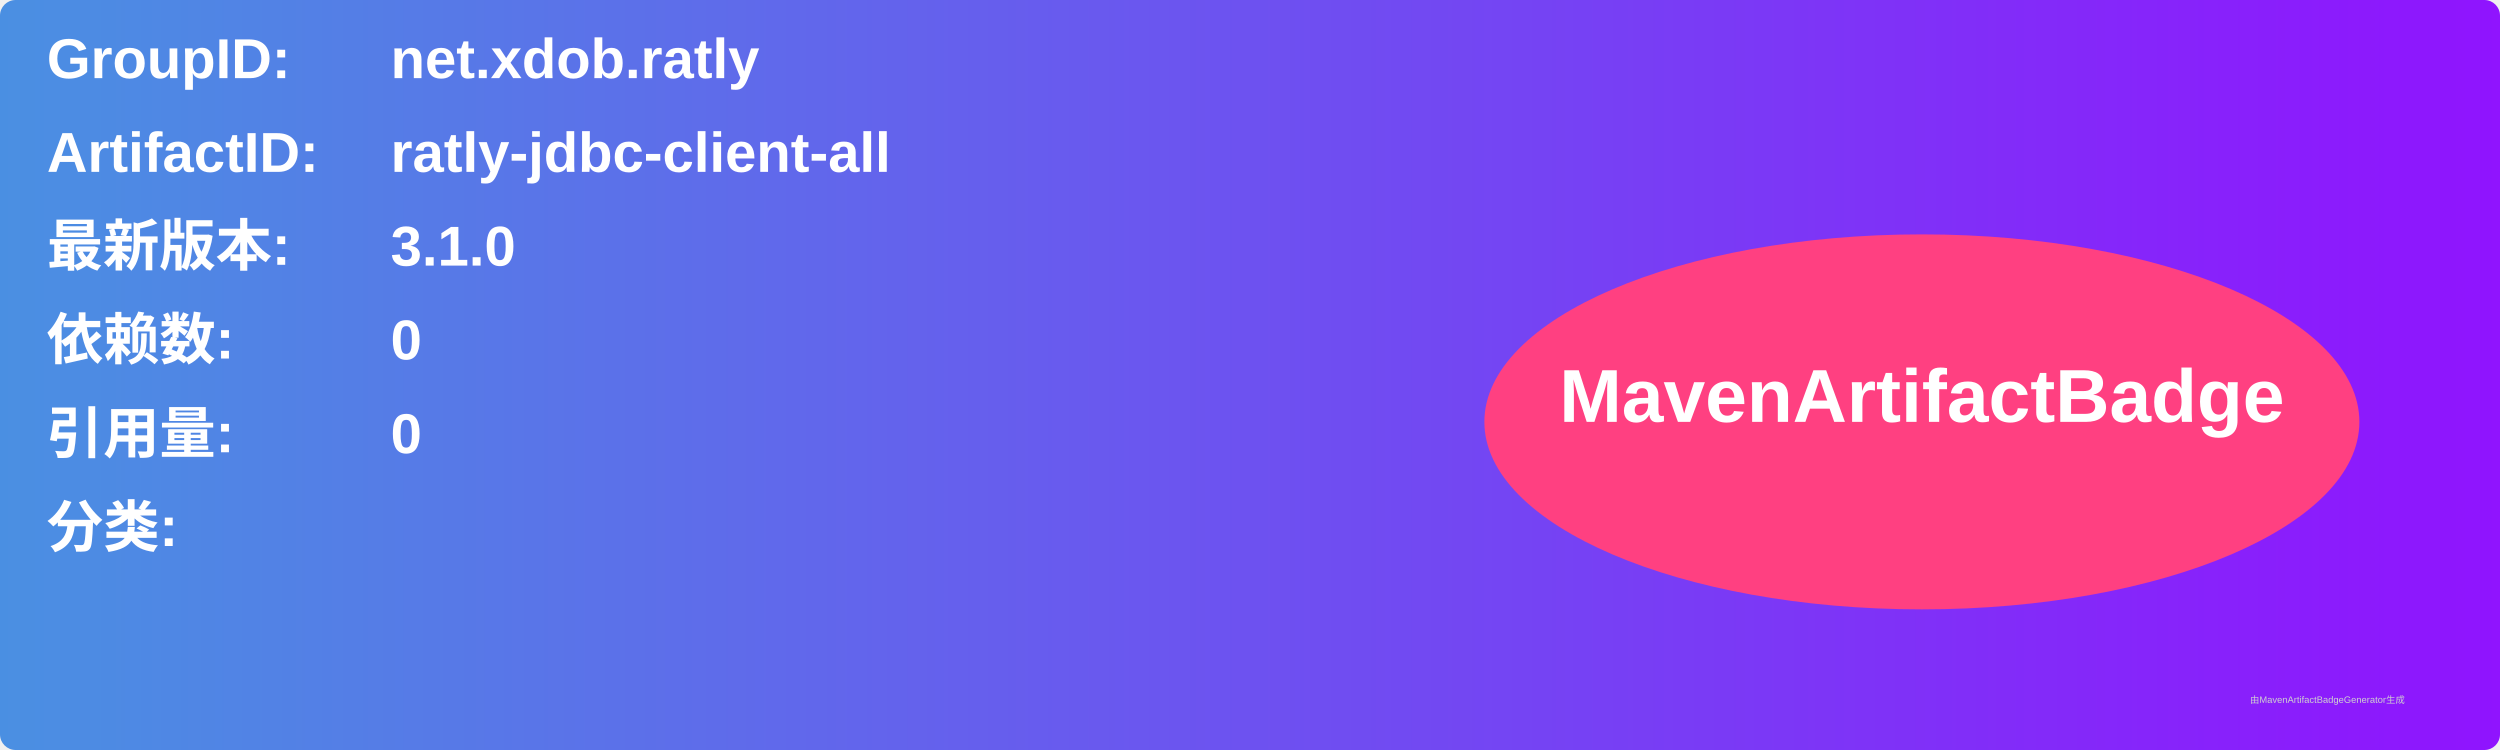
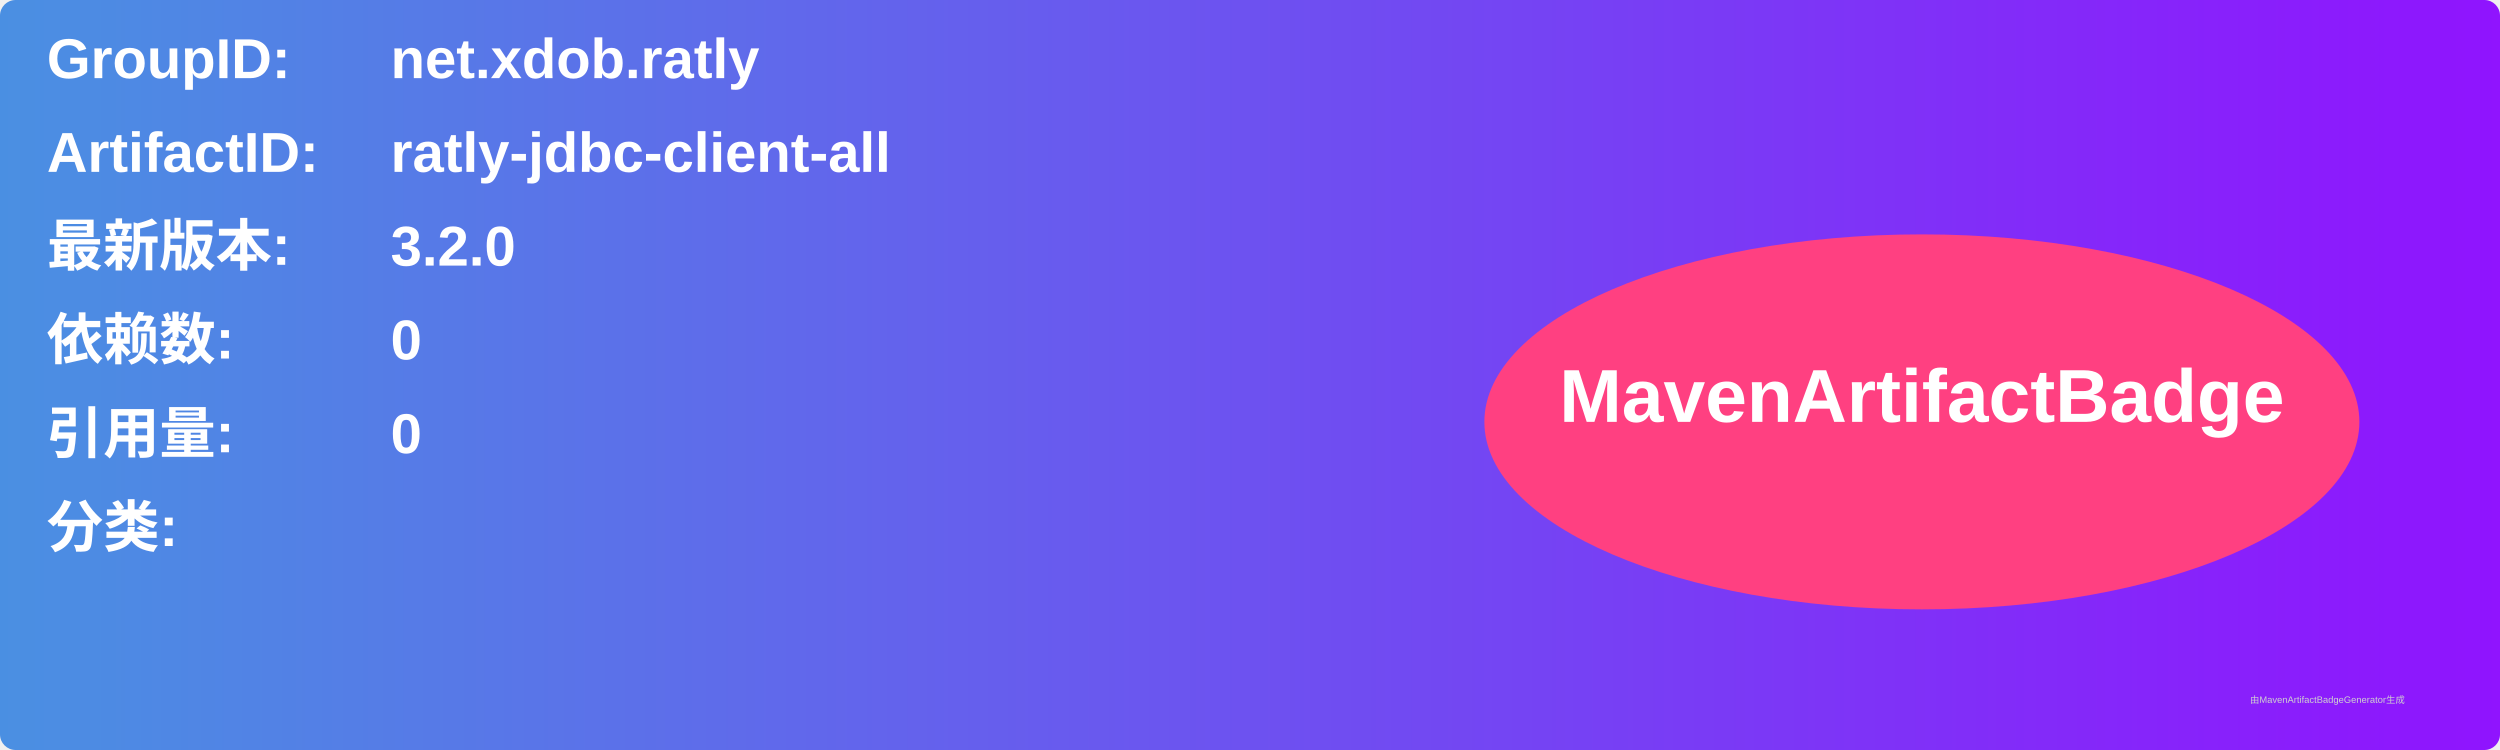
<svg xmlns="http://www.w3.org/2000/svg" width="800" height="240" viewBox="0 0 800 240">
  <linearGradient id="grad" x1="0%" y1="0%" x2="100%" y2="0%">
    <stop offset="0%" stop-color="#4a90e2" />
    <stop offset="100%" stop-color="#9013fe" />
  </linearGradient>
  <rect width="100%" height="100%" rx="5" ry="5" fill="url(#grad)" />
  <g transform="translate(15, 15)">
    <text x="0" y="10" font-family="Arial" font-size="18" fill="white" font-weight="bold" width="260">GroupID:</text>
    <text x="110" y="10" font-family="Arial" font-size="18" fill="white" font-weight="bold" width="460">net.xdob.ratly</text>
    <text x="0" y="40" font-family="Arial" font-size="18" fill="white" font-weight="bold" width="260">ArtifactID:</text>
    <text x="110" y="40" font-family="Arial" font-size="18" fill="white" font-weight="bold" width="460">ratly-jdbc-client-all</text>
    <text x="0" y="70" font-family="Arial" font-size="18" fill="white" font-weight="bold">最新版本:</text>
    <text x="110" y="70" font-family="Arial" font-size="18" fill="white" font-weight="bold">
-       <tspan font-weight="bold">3.1.0</tspan>
+       <tspan font-weight="bold">3.2.0</tspan>
    </text>
    <text x="0" y="100" font-family="Arial" font-size="18" fill="white" font-weight="bold">依赖数: </text>
    <text x="110" y="100" font-family="Arial" font-size="18" fill="white">
      <tspan font-weight="bold">0</tspan>
    </text>
    <text x="0" y="130" font-family="Arial" font-size="18" fill="white" font-weight="bold">引用量: </text>
    <text x="110" y="130" font-family="Arial" font-size="18" fill="white">
      <tspan font-weight="bold">0</tspan>
    </text>
    <text x="0" y="160" font-family="Arial" font-size="18" fill="white" font-weight="bold">分类:</text>
    <text x="10" y="190" font-family="Arial" font-size="10" fill="white">
      <tspan font-weight="bold" />
    </text>
    <ellipse cx="600" cy="120" rx="140" ry="60" fill="#ff4081" />
    <text x="600" y="120" text-anchor="middle" font-family="Arial" font-size="24" fill="white" font-weight="bold">MavenArtifactBadge</text>
  </g>
  <text x="720" y="225" font-family="Arial" font-size="3" fill="#d0d0d0">由MavenArtifactBadgeGenerator生成</text>
</svg>
